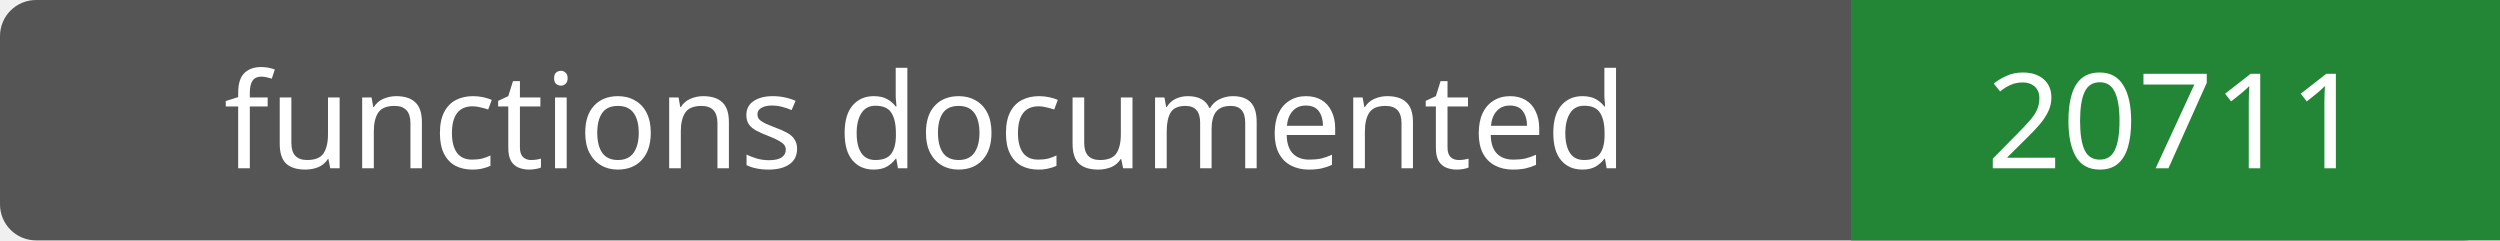
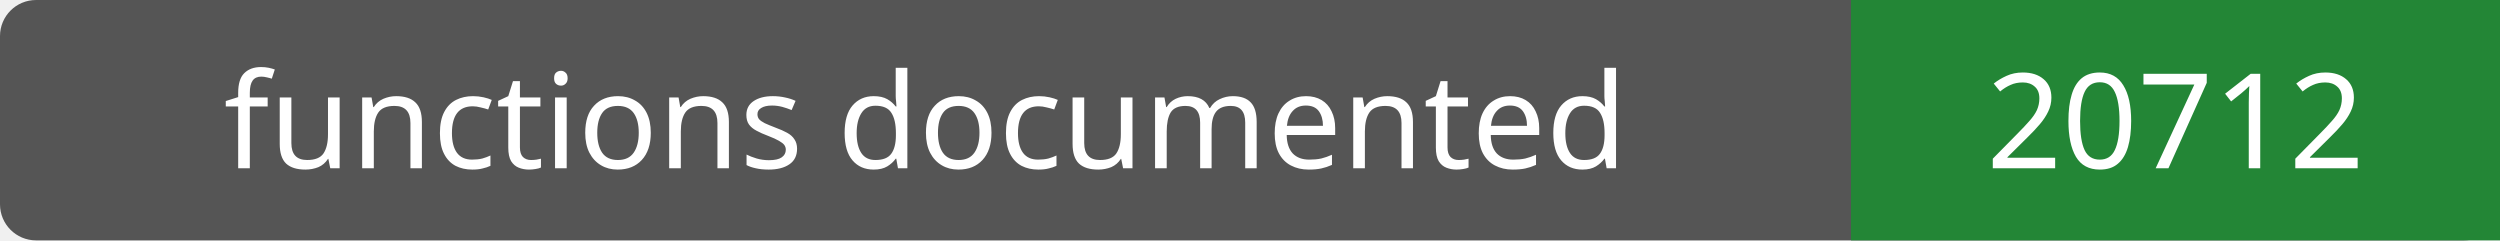
- <svg xmlns="http://www.w3.org/2000/svg" width="208" height="20" role="img" aria-label="functions documented: 20711">
+ <svg xmlns="http://www.w3.org/2000/svg" width="208" height="20" role="img" aria-label="functions documented: 20712">
  <rect width="208" height="20" rx="3" fill="#555" />
  <path fill="#238636" d="M154 0h54v20H154z" />
  <g fill="#fff" text-anchor="middle" font-family="Verdana,sans-serif" font-size="11">
    <text x="77.0" y="14">functions documented</text>
-     <text x="181.0" y="14">20711</text>
+     <text x="181.0" y="14">20712</text>
  </g>
</svg>
